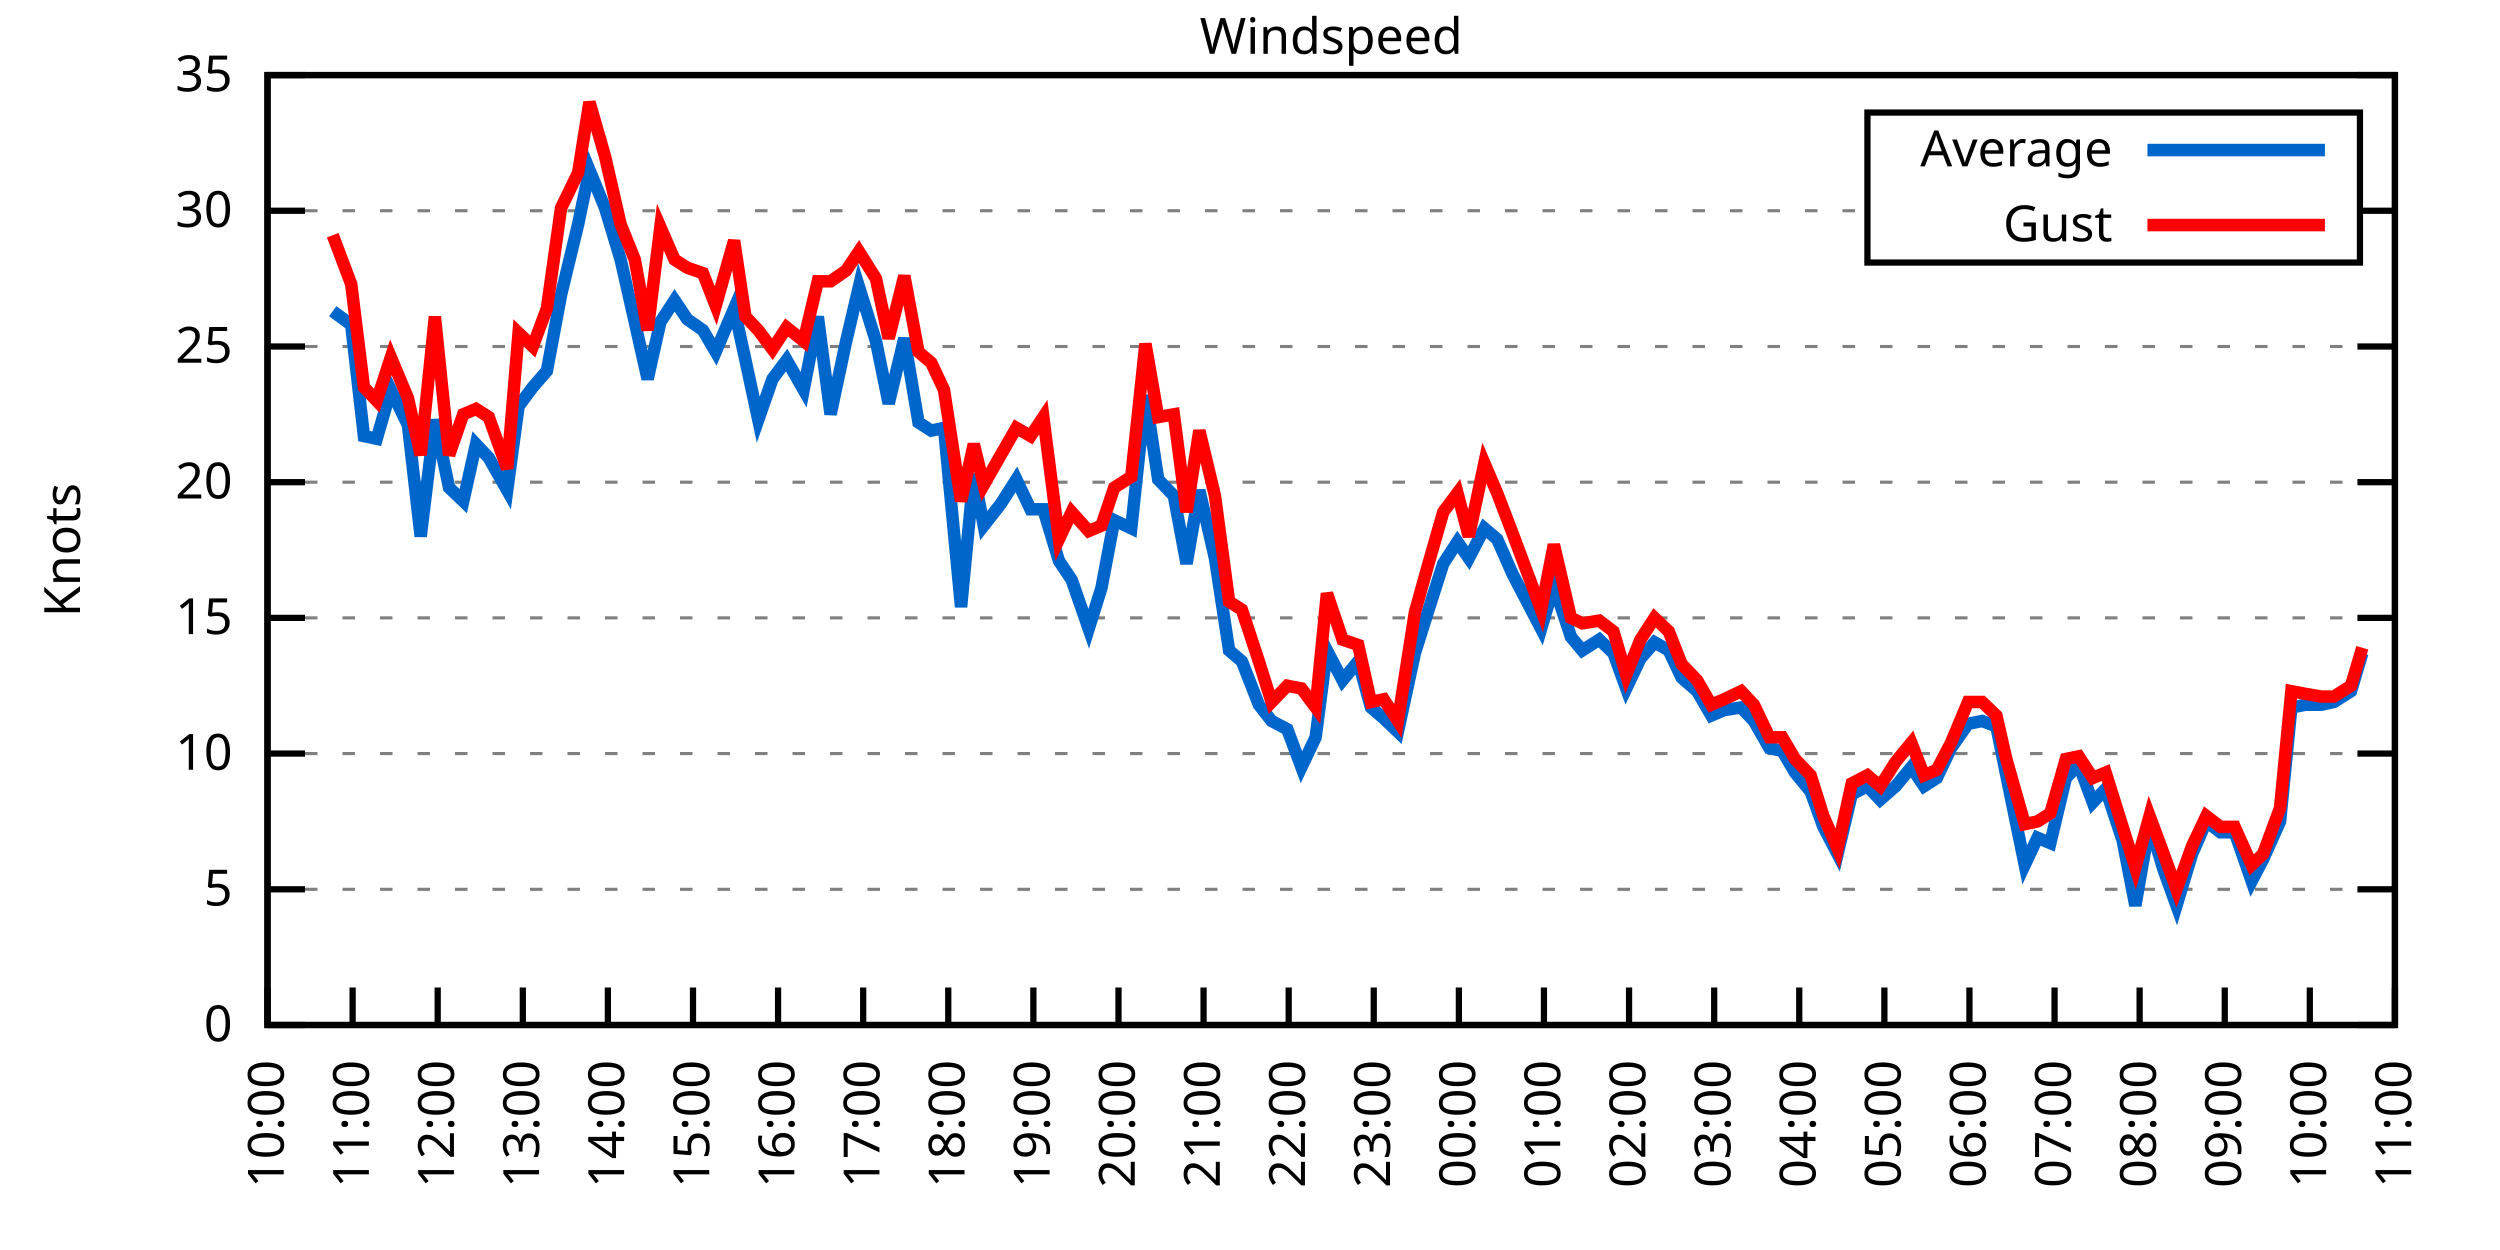
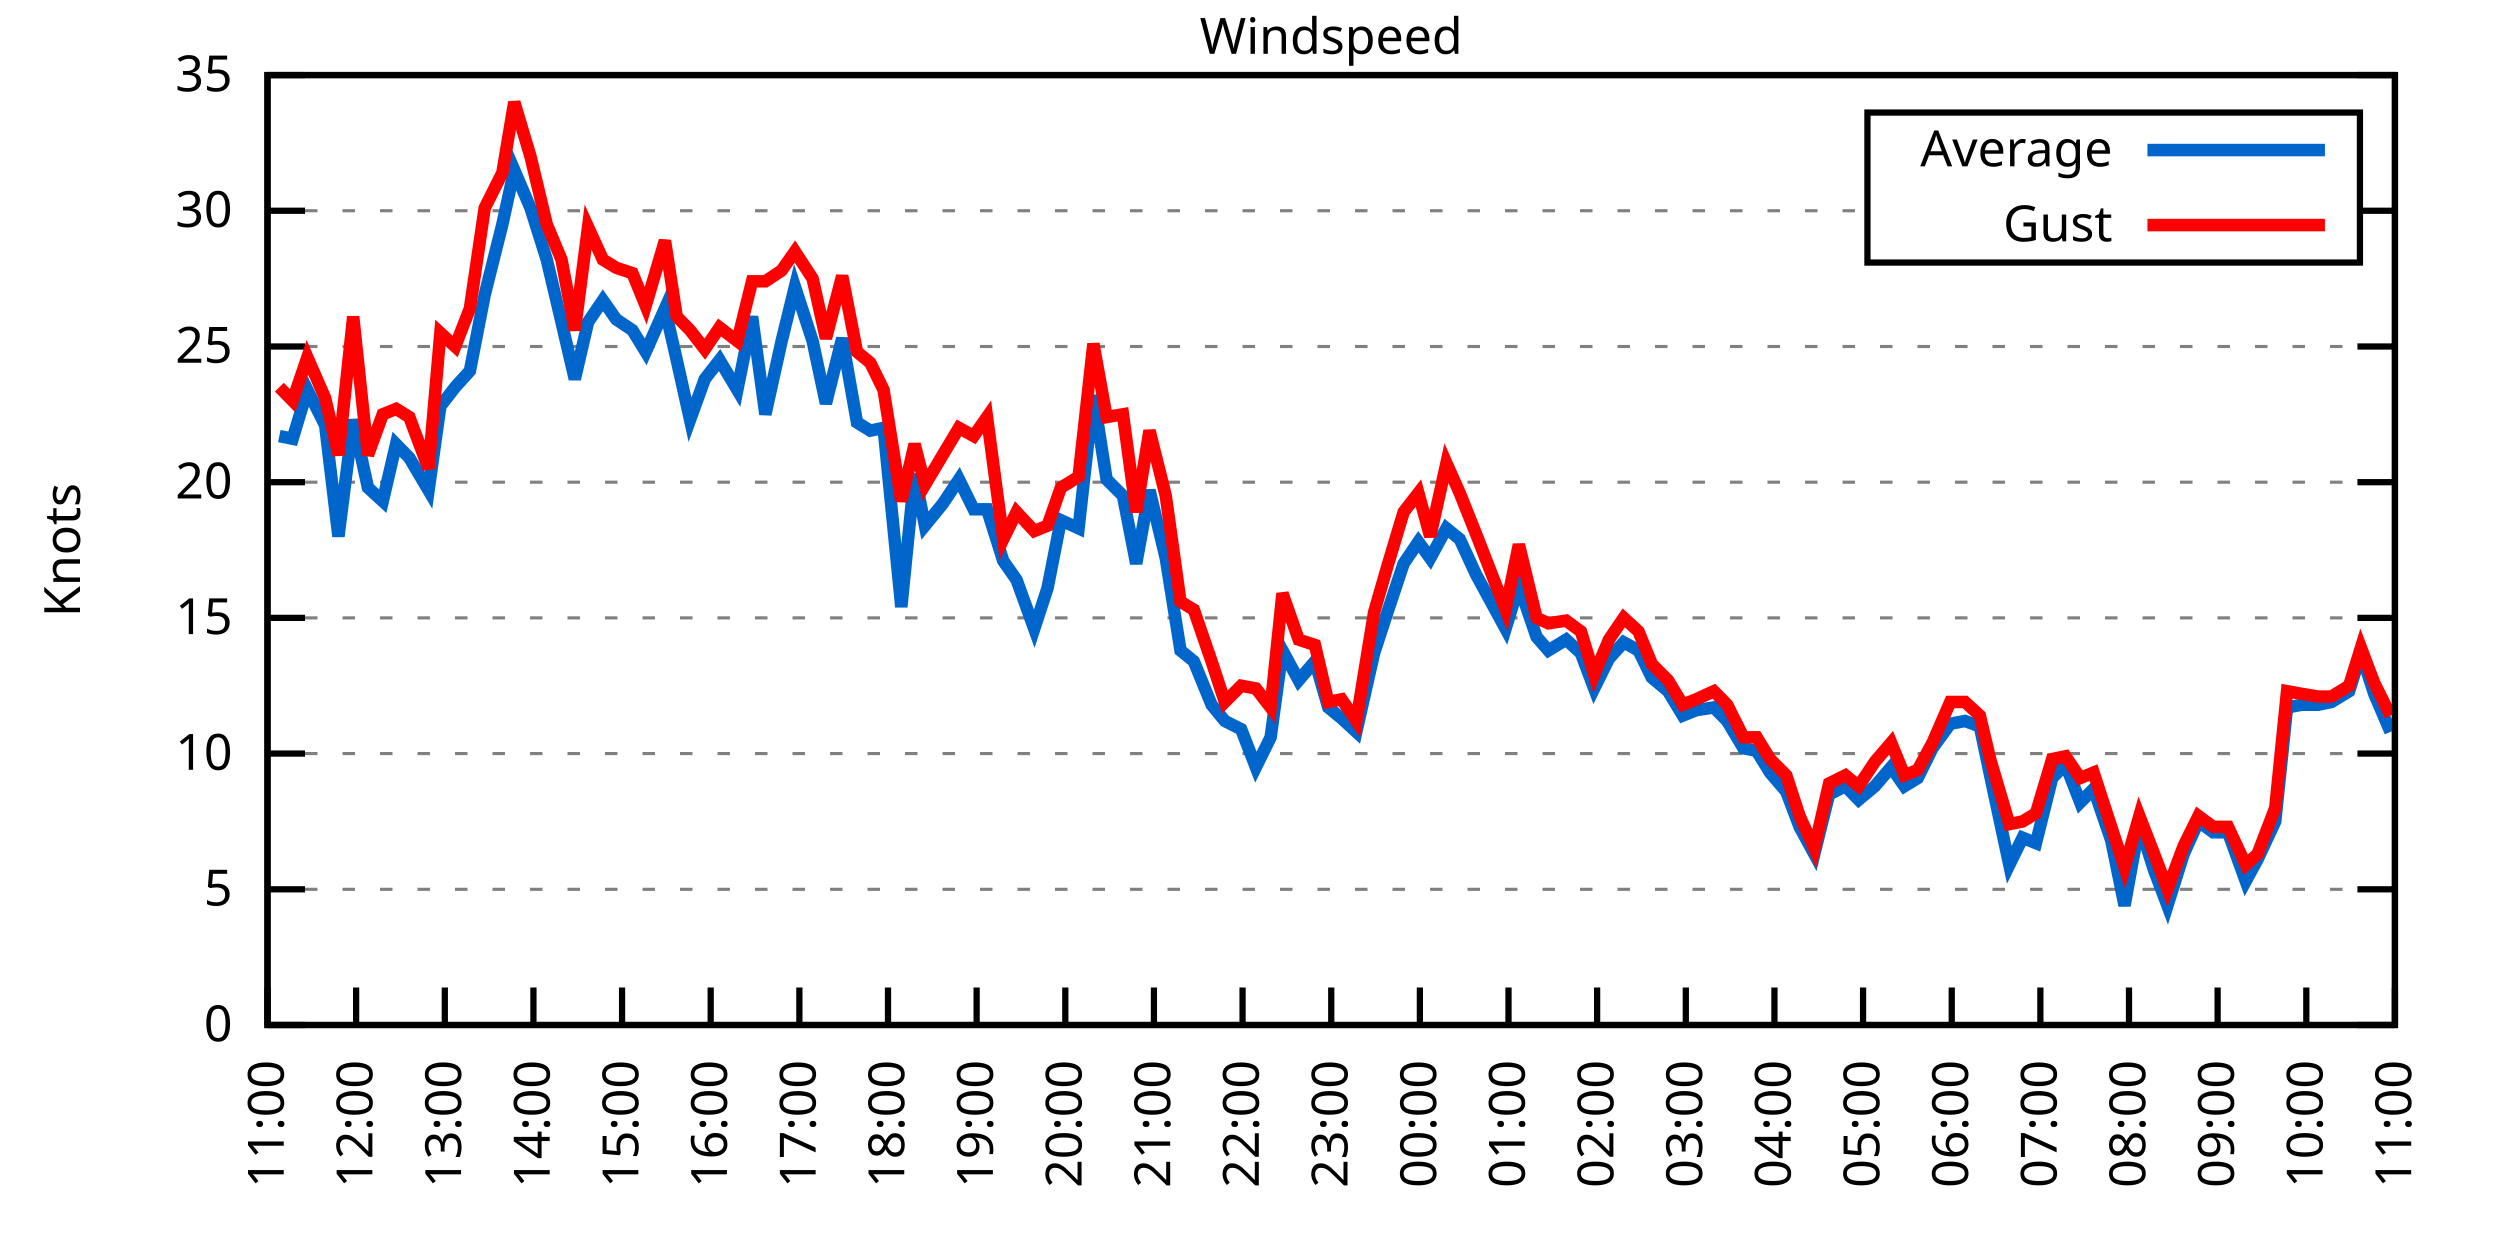
<svg xmlns="http://www.w3.org/2000/svg" xmlns:xlink="http://www.w3.org/1999/xlink" width="400" height="200" viewBox="0 0 400 200">
  <g id="gnuplot_canvas">
    <rect x="0" y="0" width="400" height="200" fill="none" />
    <defs>
      <circle id="gpDot" r="0.5" stroke-width="0.5" stroke="currentColor" />
      <path id="gpPt0" stroke-width="0.333" stroke="currentColor" d="M-1,0 h2 M0,-1 v2" />
      <path id="gpPt1" stroke-width="0.333" stroke="currentColor" d="M-1,-1 L1,1 M1,-1 L-1,1" />
      <path id="gpPt2" stroke-width="0.333" stroke="currentColor" d="M-1,0 L1,0 M0,-1 L0,1 M-1,-1 L1,1 M-1,1 L1,-1" />
      <rect id="gpPt3" stroke-width="0.333" stroke="currentColor" x="-1" y="-1" width="2" height="2" />
      <rect id="gpPt4" stroke-width="0.333" stroke="currentColor" fill="currentColor" x="-1" y="-1" width="2" height="2" />
      <circle id="gpPt5" stroke-width="0.333" stroke="currentColor" cx="0" cy="0" r="1" />
      <use xlink:href="#gpPt5" id="gpPt6" fill="currentColor" stroke="none" />
      <path id="gpPt7" stroke-width="0.333" stroke="currentColor" d="M0,-1.33 L-1.33,0.67 L1.33,0.67 z" />
      <use xlink:href="#gpPt7" id="gpPt8" fill="currentColor" stroke="none" />
      <use xlink:href="#gpPt7" id="gpPt9" stroke="currentColor" transform="rotate(180)" />
      <use xlink:href="#gpPt9" id="gpPt10" fill="currentColor" stroke="none" />
      <use xlink:href="#gpPt3" id="gpPt11" stroke="currentColor" transform="rotate(45)" />
      <use xlink:href="#gpPt11" id="gpPt12" fill="currentColor" stroke="none" />
      <path id="gpPt13" stroke-width="0.333" stroke="currentColor" d="M0,1.330 L1.265,0.411 L0.782,-1.067 L-0.782,-1.076 L-1.265,0.411 z" />
      <use xlink:href="#gpPt13" id="gpPt14" fill="currentColor" stroke="none" />
      <filter id="textbox" filterUnits="objectBoundingBox" x="0" y="0" height="1" width="1">
        <feFlood flood-color="white" flood-opacity="1" result="bgnd" />
        <feComposite in="SourceGraphic" in2="bgnd" operator="atop" />
      </filter>
      <filter id="greybox" filterUnits="objectBoundingBox" x="0" y="0" height="1" width="1">
        <feFlood flood-color="lightgrey" flood-opacity="1" result="grey" />
        <feComposite in="SourceGraphic" in2="grey" operator="atop" />
      </filter>
    </defs>
    <g fill="none" color="white" stroke="currentColor" stroke-width="1.00" stroke-linecap="butt" stroke-linejoin="miter">
</g>
    <g fill="none" color="black" stroke="currentColor" stroke-width="1.00" stroke-linecap="butt" stroke-linejoin="miter">
      <g stroke="none" shape-rendering="crispEdges">
        <polygon fill="rgb(255, 255, 255)" points="42.80,164.00 383.18,164.00 383.18,12.02 42.80,12.02 " />
      </g>
    </g>
    <g fill="none" color="black" stroke="currentColor" stroke-width="1.00" stroke-linecap="butt" stroke-linejoin="miter">
</g>
    <g fill="none" color="black" stroke="black" stroke-width="0.50" stroke-linecap="butt" stroke-linejoin="miter">
</g>
    <g fill="none" color="gray" stroke="currentColor" stroke-width="0.50" stroke-linecap="butt" stroke-linejoin="miter">
      <path stroke="gray" stroke-dasharray="2,4" class="gridline" d="M42.80,164.00 L383.19,164.00  " />
    </g>
    <g fill="none" color="gray" stroke="gray" stroke-width="1.00" stroke-linecap="butt" stroke-linejoin="miter">
</g>
    <g fill="none" color="black" stroke="currentColor" stroke-width="1.00" stroke-linecap="butt" stroke-linejoin="miter">
      <path stroke="black" d="M42.80,164.00 L48.80,164.00 M383.19,164.00 L377.19,164.00  " />
      <g transform="translate(37.20,166.60)" stroke="none" fill="black" font-family="Sans" font-size="8.00" text-anchor="end">
        <text>
          <tspan font-family="Sans"> 0</tspan>
        </text>
      </g>
    </g>
    <g fill="none" color="black" stroke="currentColor" stroke-width="1.00" stroke-linecap="butt" stroke-linejoin="miter">
</g>
    <g fill="none" color="black" stroke="black" stroke-width="0.50" stroke-linecap="butt" stroke-linejoin="miter">
</g>
    <g fill="none" color="gray" stroke="currentColor" stroke-width="0.50" stroke-linecap="butt" stroke-linejoin="miter">
      <path stroke="gray" stroke-dasharray="2,4" class="gridline" d="M42.80,142.29 L383.19,142.29  " />
    </g>
    <g fill="none" color="gray" stroke="gray" stroke-width="1.00" stroke-linecap="butt" stroke-linejoin="miter">
</g>
    <g fill="none" color="black" stroke="currentColor" stroke-width="1.00" stroke-linecap="butt" stroke-linejoin="miter">
      <path stroke="black" d="M42.80,142.29 L48.80,142.29 M383.19,142.29 L377.19,142.29  " />
      <g transform="translate(37.20,144.89)" stroke="none" fill="black" font-family="Sans" font-size="8.00" text-anchor="end">
        <text>
          <tspan font-family="Sans"> 5</tspan>
        </text>
      </g>
    </g>
    <g fill="none" color="black" stroke="currentColor" stroke-width="1.00" stroke-linecap="butt" stroke-linejoin="miter">
</g>
    <g fill="none" color="black" stroke="black" stroke-width="0.50" stroke-linecap="butt" stroke-linejoin="miter">
</g>
    <g fill="none" color="gray" stroke="currentColor" stroke-width="0.50" stroke-linecap="butt" stroke-linejoin="miter">
      <path stroke="gray" stroke-dasharray="2,4" class="gridline" d="M42.80,120.57 L383.19,120.57  " />
    </g>
    <g fill="none" color="gray" stroke="gray" stroke-width="1.00" stroke-linecap="butt" stroke-linejoin="miter">
</g>
    <g fill="none" color="black" stroke="currentColor" stroke-width="1.00" stroke-linecap="butt" stroke-linejoin="miter">
      <path stroke="black" d="M42.80,120.57 L48.80,120.57 M383.19,120.57 L377.19,120.57  " />
      <g transform="translate(37.20,123.17)" stroke="none" fill="black" font-family="Sans" font-size="8.00" text-anchor="end">
        <text>
          <tspan font-family="Sans"> 10</tspan>
        </text>
      </g>
    </g>
    <g fill="none" color="black" stroke="currentColor" stroke-width="1.00" stroke-linecap="butt" stroke-linejoin="miter">
</g>
    <g fill="none" color="black" stroke="black" stroke-width="0.50" stroke-linecap="butt" stroke-linejoin="miter">
</g>
    <g fill="none" color="gray" stroke="currentColor" stroke-width="0.50" stroke-linecap="butt" stroke-linejoin="miter">
      <path stroke="gray" stroke-dasharray="2,4" class="gridline" d="M42.80,98.86 L383.19,98.86  " />
    </g>
    <g fill="none" color="gray" stroke="gray" stroke-width="1.00" stroke-linecap="butt" stroke-linejoin="miter">
</g>
    <g fill="none" color="black" stroke="currentColor" stroke-width="1.00" stroke-linecap="butt" stroke-linejoin="miter">
      <path stroke="black" d="M42.80,98.86 L48.80,98.86 M383.19,98.86 L377.19,98.86  " />
      <g transform="translate(37.20,101.46)" stroke="none" fill="black" font-family="Sans" font-size="8.00" text-anchor="end">
        <text>
          <tspan font-family="Sans"> 15</tspan>
        </text>
      </g>
    </g>
    <g fill="none" color="black" stroke="currentColor" stroke-width="1.00" stroke-linecap="butt" stroke-linejoin="miter">
</g>
    <g fill="none" color="black" stroke="black" stroke-width="0.50" stroke-linecap="butt" stroke-linejoin="miter">
</g>
    <g fill="none" color="gray" stroke="currentColor" stroke-width="0.50" stroke-linecap="butt" stroke-linejoin="miter">
      <path stroke="gray" stroke-dasharray="2,4" class="gridline" d="M42.80,77.15 L383.19,77.15  " />
    </g>
    <g fill="none" color="gray" stroke="gray" stroke-width="1.00" stroke-linecap="butt" stroke-linejoin="miter">
</g>
    <g fill="none" color="black" stroke="currentColor" stroke-width="1.00" stroke-linecap="butt" stroke-linejoin="miter">
      <path stroke="black" d="M42.80,77.15 L48.80,77.15 M383.19,77.15 L377.19,77.15  " />
      <g transform="translate(37.20,79.75)" stroke="none" fill="black" font-family="Sans" font-size="8.00" text-anchor="end">
        <text>
          <tspan font-family="Sans"> 20</tspan>
        </text>
      </g>
    </g>
    <g fill="none" color="black" stroke="currentColor" stroke-width="1.00" stroke-linecap="butt" stroke-linejoin="miter">
</g>
    <g fill="none" color="black" stroke="black" stroke-width="0.50" stroke-linecap="butt" stroke-linejoin="miter">
</g>
    <g fill="none" color="gray" stroke="currentColor" stroke-width="0.50" stroke-linecap="butt" stroke-linejoin="miter">
      <path stroke="gray" stroke-dasharray="2,4" class="gridline" d="M42.80,55.44 L383.19,55.44  " />
    </g>
    <g fill="none" color="gray" stroke="gray" stroke-width="1.00" stroke-linecap="butt" stroke-linejoin="miter">
</g>
    <g fill="none" color="black" stroke="currentColor" stroke-width="1.00" stroke-linecap="butt" stroke-linejoin="miter">
      <path stroke="black" d="M42.80,55.44 L48.80,55.44 M383.19,55.44 L377.19,55.44  " />
      <g transform="translate(37.20,58.04)" stroke="none" fill="black" font-family="Sans" font-size="8.00" text-anchor="end">
        <text>
          <tspan font-family="Sans"> 25</tspan>
        </text>
      </g>
    </g>
    <g fill="none" color="black" stroke="currentColor" stroke-width="1.00" stroke-linecap="butt" stroke-linejoin="miter">
</g>
    <g fill="none" color="black" stroke="black" stroke-width="0.50" stroke-linecap="butt" stroke-linejoin="miter">
</g>
    <g fill="none" color="gray" stroke="currentColor" stroke-width="0.50" stroke-linecap="butt" stroke-linejoin="miter">
      <path stroke="gray" stroke-dasharray="2,4" class="gridline" d="M42.80,33.72 L298.79,33.72 M377.59,33.72 L383.19,33.72  " />
    </g>
    <g fill="none" color="gray" stroke="gray" stroke-width="1.00" stroke-linecap="butt" stroke-linejoin="miter">
</g>
    <g fill="none" color="black" stroke="currentColor" stroke-width="1.00" stroke-linecap="butt" stroke-linejoin="miter">
      <path stroke="black" d="M42.80,33.72 L48.80,33.72 M383.19,33.72 L377.19,33.72  " />
      <g transform="translate(37.20,36.32)" stroke="none" fill="black" font-family="Sans" font-size="8.00" text-anchor="end">
        <text>
          <tspan font-family="Sans"> 30</tspan>
        </text>
      </g>
    </g>
    <g fill="none" color="black" stroke="currentColor" stroke-width="1.00" stroke-linecap="butt" stroke-linejoin="miter">
</g>
    <g fill="none" color="black" stroke="black" stroke-width="0.50" stroke-linecap="butt" stroke-linejoin="miter">
</g>
    <g fill="none" color="gray" stroke="currentColor" stroke-width="0.50" stroke-linecap="butt" stroke-linejoin="miter">
      <path stroke="gray" stroke-dasharray="2,4" class="gridline" d="M42.80,12.01 L383.19,12.01  " />
    </g>
    <g fill="none" color="gray" stroke="gray" stroke-width="1.00" stroke-linecap="butt" stroke-linejoin="miter">
</g>
    <g fill="none" color="black" stroke="currentColor" stroke-width="1.00" stroke-linecap="butt" stroke-linejoin="miter">
      <path stroke="black" d="M42.80,12.01 L48.80,12.01 M383.19,12.01 L377.19,12.01  " />
      <g transform="translate(37.20,14.61)" stroke="none" fill="black" font-family="Sans" font-size="8.00" text-anchor="end">
        <text>
          <tspan font-family="Sans"> 35</tspan>
        </text>
      </g>
    </g>
    <g fill="none" color="black" stroke="currentColor" stroke-width="1.00" stroke-linecap="butt" stroke-linejoin="miter">
      <path stroke="black" d="M42.80,164.00 L42.80,158.00  " />
      <g transform="translate(45.40,169.60) rotate(270.00)" stroke="none" fill="black" font-family="Sans" font-size="8.00" text-anchor="end">
        <text>
-           <tspan font-family="Sans">10:00</tspan>
-         </text>
-       </g>
-     </g>
-     <g fill="none" color="black" stroke="currentColor" stroke-width="1.00" stroke-linecap="butt" stroke-linejoin="miter">
-       <path stroke="black" d="M56.42,164.00 L56.42,158.00  " />
-       <g transform="translate(59.02,169.60) rotate(270.00)" stroke="none" fill="black" font-family="Sans" font-size="8.00" text-anchor="end">
-         <text>
          <tspan font-family="Sans">11:00</tspan>
        </text>
      </g>
    </g>
    <g fill="none" color="black" stroke="currentColor" stroke-width="1.00" stroke-linecap="butt" stroke-linejoin="miter">
-       <path stroke="black" d="M70.03,164.00 L70.03,158.00  " />
-       <g transform="translate(72.63,169.60) rotate(270.00)" stroke="none" fill="black" font-family="Sans" font-size="8.00" text-anchor="end">
+       <path stroke="black" d="M56.98,164.00 L56.98,158.00  " />
+       <g transform="translate(59.58,169.60) rotate(270.00)" stroke="none" fill="black" font-family="Sans" font-size="8.00" text-anchor="end">
        <text>
          <tspan font-family="Sans">12:00</tspan>
        </text>
      </g>
    </g>
    <g fill="none" color="black" stroke="currentColor" stroke-width="1.00" stroke-linecap="butt" stroke-linejoin="miter">
-       <path stroke="black" d="M83.65,164.00 L83.65,158.00  " />
-       <g transform="translate(86.25,169.60) rotate(270.00)" stroke="none" fill="black" font-family="Sans" font-size="8.00" text-anchor="end">
+       <path stroke="black" d="M71.17,164.00 L71.17,158.00  " />
+       <g transform="translate(73.77,169.60) rotate(270.00)" stroke="none" fill="black" font-family="Sans" font-size="8.00" text-anchor="end">
        <text>
          <tspan font-family="Sans">13:00</tspan>
        </text>
      </g>
    </g>
    <g fill="none" color="black" stroke="currentColor" stroke-width="1.00" stroke-linecap="butt" stroke-linejoin="miter">
-       <path stroke="black" d="M97.26,164.00 L97.26,158.00  " />
-       <g transform="translate(99.86,169.60) rotate(270.00)" stroke="none" fill="black" font-family="Sans" font-size="8.00" text-anchor="end">
+       <path stroke="black" d="M85.35,164.00 L85.35,158.00  " />
+       <g transform="translate(87.95,169.60) rotate(270.00)" stroke="none" fill="black" font-family="Sans" font-size="8.00" text-anchor="end">
        <text>
          <tspan font-family="Sans">14:00</tspan>
        </text>
      </g>
    </g>
    <g fill="none" color="black" stroke="currentColor" stroke-width="1.00" stroke-linecap="butt" stroke-linejoin="miter">
-       <path stroke="black" d="M110.88,164.00 L110.88,158.00  " />
-       <g transform="translate(113.48,169.60) rotate(270.00)" stroke="none" fill="black" font-family="Sans" font-size="8.00" text-anchor="end">
+       <path stroke="black" d="M99.53,164.00 L99.53,158.00  " />
+       <g transform="translate(102.13,169.60) rotate(270.00)" stroke="none" fill="black" font-family="Sans" font-size="8.00" text-anchor="end">
        <text>
          <tspan font-family="Sans">15:00</tspan>
        </text>
      </g>
    </g>
    <g fill="none" color="black" stroke="currentColor" stroke-width="1.00" stroke-linecap="butt" stroke-linejoin="miter">
-       <path stroke="black" d="M124.49,164.00 L124.49,158.00  " />
-       <g transform="translate(127.09,169.60) rotate(270.00)" stroke="none" fill="black" font-family="Sans" font-size="8.00" text-anchor="end">
+       <path stroke="black" d="M113.71,164.00 L113.71,158.00  " />
+       <g transform="translate(116.31,169.60) rotate(270.00)" stroke="none" fill="black" font-family="Sans" font-size="8.00" text-anchor="end">
        <text>
          <tspan font-family="Sans">16:00</tspan>
        </text>
      </g>
    </g>
    <g fill="none" color="black" stroke="currentColor" stroke-width="1.00" stroke-linecap="butt" stroke-linejoin="miter">
-       <path stroke="black" d="M138.11,164.00 L138.11,158.00  " />
-       <g transform="translate(140.71,169.60) rotate(270.00)" stroke="none" fill="black" font-family="Sans" font-size="8.00" text-anchor="end">
+       <path stroke="black" d="M127.90,164.00 L127.90,158.00  " />
+       <g transform="translate(130.50,169.60) rotate(270.00)" stroke="none" fill="black" font-family="Sans" font-size="8.00" text-anchor="end">
        <text>
          <tspan font-family="Sans">17:00</tspan>
        </text>
      </g>
    </g>
    <g fill="none" color="black" stroke="currentColor" stroke-width="1.00" stroke-linecap="butt" stroke-linejoin="miter">
-       <path stroke="black" d="M151.72,164.00 L151.72,158.00  " />
-       <g transform="translate(154.32,169.60) rotate(270.00)" stroke="none" fill="black" font-family="Sans" font-size="8.00" text-anchor="end">
+       <path stroke="black" d="M142.08,164.00 L142.08,158.00  " />
+       <g transform="translate(144.68,169.60) rotate(270.00)" stroke="none" fill="black" font-family="Sans" font-size="8.00" text-anchor="end">
        <text>
          <tspan font-family="Sans">18:00</tspan>
        </text>
      </g>
    </g>
    <g fill="none" color="black" stroke="currentColor" stroke-width="1.00" stroke-linecap="butt" stroke-linejoin="miter">
-       <path stroke="black" d="M165.34,164.00 L165.34,158.00  " />
-       <g transform="translate(167.94,169.60) rotate(270.00)" stroke="none" fill="black" font-family="Sans" font-size="8.00" text-anchor="end">
+       <path stroke="black" d="M156.26,164.00 L156.26,158.00  " />
+       <g transform="translate(158.86,169.60) rotate(270.00)" stroke="none" fill="black" font-family="Sans" font-size="8.00" text-anchor="end">
        <text>
          <tspan font-family="Sans">19:00</tspan>
        </text>
      </g>
    </g>
    <g fill="none" color="black" stroke="currentColor" stroke-width="1.00" stroke-linecap="butt" stroke-linejoin="miter">
-       <path stroke="black" d="M178.96,164.00 L178.96,158.00  " />
-       <g transform="translate(181.56,169.60) rotate(270.00)" stroke="none" fill="black" font-family="Sans" font-size="8.00" text-anchor="end">
+       <path stroke="black" d="M170.45,164.00 L170.45,158.00  " />
+       <g transform="translate(173.05,169.60) rotate(270.00)" stroke="none" fill="black" font-family="Sans" font-size="8.00" text-anchor="end">
        <text>
          <tspan font-family="Sans">20:00</tspan>
        </text>
      </g>
    </g>
    <g fill="none" color="black" stroke="currentColor" stroke-width="1.00" stroke-linecap="butt" stroke-linejoin="miter">
-       <path stroke="black" d="M192.57,164.00 L192.57,158.00  " />
-       <g transform="translate(195.17,169.60) rotate(270.00)" stroke="none" fill="black" font-family="Sans" font-size="8.00" text-anchor="end">
+       <path stroke="black" d="M184.63,164.00 L184.63,158.00  " />
+       <g transform="translate(187.23,169.60) rotate(270.00)" stroke="none" fill="black" font-family="Sans" font-size="8.00" text-anchor="end">
        <text>
          <tspan font-family="Sans">21:00</tspan>
        </text>
      </g>
    </g>
    <g fill="none" color="black" stroke="currentColor" stroke-width="1.00" stroke-linecap="butt" stroke-linejoin="miter">
-       <path stroke="black" d="M206.19,164.00 L206.19,158.00  " />
-       <g transform="translate(208.79,169.60) rotate(270.00)" stroke="none" fill="black" font-family="Sans" font-size="8.00" text-anchor="end">
+       <path stroke="black" d="M198.81,164.00 L198.81,158.00  " />
+       <g transform="translate(201.41,169.60) rotate(270.00)" stroke="none" fill="black" font-family="Sans" font-size="8.00" text-anchor="end">
        <text>
          <tspan font-family="Sans">22:00</tspan>
        </text>
      </g>
    </g>
    <g fill="none" color="black" stroke="currentColor" stroke-width="1.00" stroke-linecap="butt" stroke-linejoin="miter">
-       <path stroke="black" d="M219.80,164.00 L219.80,158.00  " />
-       <g transform="translate(222.40,169.60) rotate(270.00)" stroke="none" fill="black" font-family="Sans" font-size="8.00" text-anchor="end">
+       <path stroke="black" d="M213.00,164.00 L213.00,158.00  " />
+       <g transform="translate(215.60,169.60) rotate(270.00)" stroke="none" fill="black" font-family="Sans" font-size="8.00" text-anchor="end">
        <text>
          <tspan font-family="Sans">23:00</tspan>
        </text>
      </g>
    </g>
    <g fill="none" color="black" stroke="currentColor" stroke-width="1.00" stroke-linecap="butt" stroke-linejoin="miter">
-       <path stroke="black" d="M233.42,164.00 L233.42,158.00  " />
-       <g transform="translate(236.02,169.60) rotate(270.00)" stroke="none" fill="black" font-family="Sans" font-size="8.00" text-anchor="end">
+       <path stroke="black" d="M227.18,164.00 L227.18,158.00  " />
+       <g transform="translate(229.78,169.60) rotate(270.00)" stroke="none" fill="black" font-family="Sans" font-size="8.00" text-anchor="end">
        <text>
          <tspan font-family="Sans">00:00</tspan>
        </text>
      </g>
    </g>
    <g fill="none" color="black" stroke="currentColor" stroke-width="1.00" stroke-linecap="butt" stroke-linejoin="miter">
-       <path stroke="black" d="M247.03,164.00 L247.03,158.00  " />
-       <g transform="translate(249.63,169.60) rotate(270.00)" stroke="none" fill="black" font-family="Sans" font-size="8.00" text-anchor="end">
+       <path stroke="black" d="M241.36,164.00 L241.36,158.00  " />
+       <g transform="translate(243.96,169.60) rotate(270.00)" stroke="none" fill="black" font-family="Sans" font-size="8.00" text-anchor="end">
        <text>
          <tspan font-family="Sans">01:00</tspan>
        </text>
      </g>
    </g>
    <g fill="none" color="black" stroke="currentColor" stroke-width="1.00" stroke-linecap="butt" stroke-linejoin="miter">
-       <path stroke="black" d="M260.65,164.00 L260.65,158.00  " />
-       <g transform="translate(263.25,169.60) rotate(270.00)" stroke="none" fill="black" font-family="Sans" font-size="8.00" text-anchor="end">
+       <path stroke="black" d="M255.54,164.00 L255.54,158.00  " />
+       <g transform="translate(258.14,169.60) rotate(270.00)" stroke="none" fill="black" font-family="Sans" font-size="8.00" text-anchor="end">
        <text>
          <tspan font-family="Sans">02:00</tspan>
        </text>
      </g>
    </g>
    <g fill="none" color="black" stroke="currentColor" stroke-width="1.00" stroke-linecap="butt" stroke-linejoin="miter">
-       <path stroke="black" d="M274.27,164.00 L274.27,158.00  " />
-       <g transform="translate(276.87,169.60) rotate(270.00)" stroke="none" fill="black" font-family="Sans" font-size="8.00" text-anchor="end">
+       <path stroke="black" d="M269.73,164.00 L269.73,158.00  " />
+       <g transform="translate(272.33,169.60) rotate(270.00)" stroke="none" fill="black" font-family="Sans" font-size="8.00" text-anchor="end">
        <text>
          <tspan font-family="Sans">03:00</tspan>
        </text>
      </g>
    </g>
    <g fill="none" color="black" stroke="currentColor" stroke-width="1.00" stroke-linecap="butt" stroke-linejoin="miter">
-       <path stroke="black" d="M287.88,164.00 L287.88,158.00  " />
-       <g transform="translate(290.48,169.60) rotate(270.00)" stroke="none" fill="black" font-family="Sans" font-size="8.00" text-anchor="end">
+       <path stroke="black" d="M283.91,164.00 L283.91,158.00  " />
+       <g transform="translate(286.51,169.60) rotate(270.00)" stroke="none" fill="black" font-family="Sans" font-size="8.00" text-anchor="end">
        <text>
          <tspan font-family="Sans">04:00</tspan>
        </text>
      </g>
    </g>
    <g fill="none" color="black" stroke="currentColor" stroke-width="1.00" stroke-linecap="butt" stroke-linejoin="miter">
-       <path stroke="black" d="M301.50,164.00 L301.50,158.00  " />
-       <g transform="translate(304.10,169.60) rotate(270.00)" stroke="none" fill="black" font-family="Sans" font-size="8.00" text-anchor="end">
+       <path stroke="black" d="M298.09,164.00 L298.09,158.00  " />
+       <g transform="translate(300.69,169.60) rotate(270.00)" stroke="none" fill="black" font-family="Sans" font-size="8.00" text-anchor="end">
        <text>
          <tspan font-family="Sans">05:00</tspan>
        </text>
      </g>
    </g>
    <g fill="none" color="black" stroke="currentColor" stroke-width="1.00" stroke-linecap="butt" stroke-linejoin="miter">
-       <path stroke="black" d="M315.11,164.00 L315.11,158.00  " />
-       <g transform="translate(317.71,169.60) rotate(270.00)" stroke="none" fill="black" font-family="Sans" font-size="8.00" text-anchor="end">
+       <path stroke="black" d="M312.28,164.00 L312.28,158.00  " />
+       <g transform="translate(314.88,169.60) rotate(270.00)" stroke="none" fill="black" font-family="Sans" font-size="8.00" text-anchor="end">
        <text>
          <tspan font-family="Sans">06:00</tspan>
        </text>
      </g>
    </g>
    <g fill="none" color="black" stroke="currentColor" stroke-width="1.00" stroke-linecap="butt" stroke-linejoin="miter">
-       <path stroke="black" d="M328.73,164.00 L328.73,158.00  " />
-       <g transform="translate(331.33,169.60) rotate(270.00)" stroke="none" fill="black" font-family="Sans" font-size="8.00" text-anchor="end">
+       <path stroke="black" d="M326.46,164.00 L326.46,158.00  " />
+       <g transform="translate(329.06,169.60) rotate(270.00)" stroke="none" fill="black" font-family="Sans" font-size="8.00" text-anchor="end">
        <text>
          <tspan font-family="Sans">07:00</tspan>
        </text>
      </g>
    </g>
    <g fill="none" color="black" stroke="currentColor" stroke-width="1.00" stroke-linecap="butt" stroke-linejoin="miter">
-       <path stroke="black" d="M342.34,164.00 L342.34,158.00  " />
-       <g transform="translate(344.94,169.60) rotate(270.00)" stroke="none" fill="black" font-family="Sans" font-size="8.00" text-anchor="end">
+       <path stroke="black" d="M340.64,164.00 L340.64,158.00  " />
+       <g transform="translate(343.24,169.60) rotate(270.00)" stroke="none" fill="black" font-family="Sans" font-size="8.00" text-anchor="end">
        <text>
          <tspan font-family="Sans">08:00</tspan>
        </text>
      </g>
    </g>
    <g fill="none" color="black" stroke="currentColor" stroke-width="1.00" stroke-linecap="butt" stroke-linejoin="miter">
-       <path stroke="black" d="M355.96,164.00 L355.96,158.00  " />
-       <g transform="translate(358.56,169.60) rotate(270.00)" stroke="none" fill="black" font-family="Sans" font-size="8.00" text-anchor="end">
+       <path stroke="black" d="M354.82,164.00 L354.82,158.00  " />
+       <g transform="translate(357.42,169.60) rotate(270.00)" stroke="none" fill="black" font-family="Sans" font-size="8.00" text-anchor="end">
        <text>
          <tspan font-family="Sans">09:00</tspan>
        </text>
      </g>
    </g>
    <g fill="none" color="black" stroke="currentColor" stroke-width="1.00" stroke-linecap="butt" stroke-linejoin="miter">
-       <path stroke="black" d="M369.57,164.00 L369.57,158.00  " />
-       <g transform="translate(372.17,169.60) rotate(270.00)" stroke="none" fill="black" font-family="Sans" font-size="8.00" text-anchor="end">
+       <path stroke="black" d="M369.01,164.00 L369.01,158.00  " />
+       <g transform="translate(371.61,169.60) rotate(270.00)" stroke="none" fill="black" font-family="Sans" font-size="8.00" text-anchor="end">
        <text>
          <tspan font-family="Sans">10:00</tspan>
        </text>
      </g>
    </g>
    <g fill="none" color="black" stroke="currentColor" stroke-width="1.00" stroke-linecap="butt" stroke-linejoin="miter">
      <path stroke="black" d="M383.19,164.00 L383.19,158.00  " />
      <g transform="translate(385.79,169.60) rotate(270.00)" stroke="none" fill="black" font-family="Sans" font-size="8.00" text-anchor="end">
        <text>
          <tspan font-family="Sans">11:00</tspan>
        </text>
      </g>
    </g>
    <g fill="none" color="black" stroke="currentColor" stroke-width="1.00" stroke-linecap="butt" stroke-linejoin="miter">
</g>
    <g fill="none" color="black" stroke="currentColor" stroke-width="1.00" stroke-linecap="butt" stroke-linejoin="miter">
      <path stroke="black" d="M42.80,12.01 L42.80,164.00 L383.19,164.00 L383.19,12.01 L42.80,12.01 Z  " />
    </g>
    <g fill="none" color="black" stroke="currentColor" stroke-width="1.00" stroke-linecap="butt" stroke-linejoin="miter">
</g>
    <g fill="none" color="black" stroke="currentColor" stroke-width="1.00" stroke-linecap="butt" stroke-linejoin="miter">
      <path stroke="black" d="M298.79,42.01 L298.79,18.01 L377.59,18.01 L377.59,42.01 L298.79,42.01 Z  " />
    </g>
    <g id="Windspeed_plot_1">
      <g fill="none" color="white" stroke="black" stroke-width="2.00" stroke-linecap="butt" stroke-linejoin="miter">
</g>
      <g fill="none" color="black" stroke="currentColor" stroke-width="2.00" stroke-linecap="butt" stroke-linejoin="miter">
        <g transform="translate(337.99,26.61)" stroke="none" fill="black" font-family="Sans" font-size="8.00" text-anchor="end">
          <text>
            <tspan font-family="Sans">Average</tspan>
          </text>
        </g>
      </g>
      <g fill="none" color="black" stroke="currentColor" stroke-width="2.00" stroke-linecap="butt" stroke-linejoin="miter">
-         <path stroke="rgb(  0, 102, 204)" d="M343.59,24.01 L371.99,24.01 M53.24,49.79 L56.19,51.96 L58.23,69.77 L60.27,70.20 L62.54,62.38 L65.27,68.03   L67.31,85.83 L69.58,67.16 L71.85,78.02 L74.12,80.19 L76.16,71.07 L78.20,73.24 L81.15,78.45 L82.97,64.99   L85.24,61.95 L87.50,59.34 L89.77,47.18 L92.50,35.89 L94.31,27.21 L96.81,33.29 L99.30,41.54 L101.57,51.53   L103.62,60.65 L105.66,51.53 L107.93,48.05 L109.97,51.09 L112.47,52.83 L114.51,56.30 L117.46,49.36 L119.27,57.61   L121.32,67.16 L123.59,60.65 L125.86,57.61 L128.58,62.38 L130.85,50.66 L132.89,66.29 L135.39,54.57 L137.43,45.88   L140.15,54.57 L142.19,64.56 L144.69,54.13 L146.96,67.59 L149.00,68.90 L151.04,68.46 L153.77,97.12 L155.81,75.85   L157.40,84.10 L160.12,80.62 L162.62,76.71 L164.89,81.49 L166.93,81.49 L169.43,89.74 L171.47,92.78 L174.19,100.60   L176.23,94.08 L178.28,83.23 L181.00,84.53 L183.27,63.25 L185.31,76.71 L187.81,79.32 L189.85,90.18 L191.89,78.45   L194.39,89.31 L196.66,104.07 L198.70,105.81 L201.42,112.76 L203.46,115.36 L205.96,116.67 L208.23,122.75 L210.50,117.97   L212.31,104.07 L214.81,108.85 L217.31,105.81 L219.35,113.19 L221.39,114.93 L223.66,117.10 L226.38,104.51 L228.43,97.99   L230.92,90.18 L233.19,86.70 L235.01,89.31 L237.50,84.53 L239.55,86.27 L242.04,91.91 L246.58,100.60 L248.62,93.65   L251.35,101.90 L253.16,104.07 L255.88,102.34 L258.15,104.51 L260.20,110.15 L262.47,105.38 L264.73,102.77 L267.00,104.07   L269.05,108.42 L271.54,110.59 L273.81,114.49 L275.85,113.63 L278.58,113.19 L280.62,115.36 L283.12,119.71 L285.16,120.14   L287.20,123.61 L289.70,126.65 L291.74,132.30 L294.01,136.64 L296.28,127.09 L298.77,125.79 L300.82,127.96 L303.31,125.79   L305.81,122.75 L307.85,125.79 L309.89,124.48 L312.16,119.71 L314.89,115.80 L317.15,115.36 L319.42,116.23 L321.01,124.05   L323.96,138.38 L326.00,134.04 L328.05,134.90 L330.54,124.48 L332.59,122.31 L334.85,128.39 L336.90,126.22 L339.62,134.47   L341.66,144.89 L343.93,131.86 L346.20,139.25 L348.24,144.89 L350.74,136.64 L353.01,131.43 L355.28,133.17 L357.55,133.17   L360.27,140.98 L362.09,137.51 L364.81,131.43 L366.62,113.19 L368.89,112.76 L371.39,112.76 L373.43,112.32 L376.16,110.59   L377.97,104.51  " />
+         <path stroke="rgb(  0, 102, 204)" d="M343.59,24.01 L371.99,24.01 M44.69,69.77 L46.82,70.20 L49.18,62.38 L52.02,68.03 L54.15,85.83 L56.51,67.16   L58.87,78.02 L61.24,80.19 L63.37,71.07 L65.49,73.24 L68.57,78.45 L70.46,64.99 L72.82,61.95 L75.18,59.34   L77.55,47.18 L80.38,35.89 L82.28,27.21 L84.88,33.29 L87.48,41.54 L89.84,51.53 L91.97,60.65 L94.09,51.53   L96.46,48.05 L98.59,51.09 L101.19,52.83 L103.31,56.30 L106.39,49.36 L108.28,57.61 L110.41,67.16 L112.77,60.65   L115.13,57.61 L117.97,62.38 L120.33,50.66 L122.46,66.29 L125.06,54.57 L127.19,45.88 L130.02,54.57 L132.15,64.56   L134.75,54.13 L137.12,67.59 L139.24,68.90 L141.37,68.46 L144.21,97.12 L146.34,75.85 L147.99,84.10 L150.83,80.62   L153.43,76.71 L155.79,81.49 L157.92,81.49 L160.52,89.74 L162.65,92.78 L165.48,100.60 L167.61,94.08 L169.74,83.23   L172.57,84.53 L174.94,63.25 L177.06,76.71 L179.67,79.32 L181.79,90.18 L183.92,78.45 L186.52,89.31 L188.88,104.07   L191.01,105.81 L193.85,112.76 L195.98,115.36 L198.58,116.67 L200.94,122.75 L203.30,117.97 L205.19,104.07 L207.79,108.85   L210.39,105.81 L212.52,113.19 L214.65,114.93 L217.01,117.10 L219.85,104.51 L221.98,97.99 L224.58,90.18 L226.94,86.70   L228.83,89.31 L231.43,84.53 L233.56,86.27 L236.16,91.91 L240.89,100.60 L243.02,93.65 L245.85,101.90 L247.74,104.07   L250.58,102.34 L252.94,104.51 L255.07,110.15 L257.43,105.38 L259.80,102.77 L262.16,104.07 L264.29,108.42 L266.89,110.59   L269.25,114.49 L271.38,113.63 L274.22,113.19 L276.35,115.36 L278.95,119.71 L281.07,120.14 L283.20,123.61 L285.80,126.65   L287.93,132.30 L290.29,136.64 L292.66,127.09 L295.26,125.79 L297.38,127.96 L299.98,125.79 L302.58,122.75 L304.71,125.79   L306.84,124.48 L309.20,119.71 L312.04,115.80 L314.40,115.36 L316.77,116.23 L318.42,124.05 L321.49,138.38 L323.62,134.04   L325.75,134.90 L328.35,124.48 L330.48,122.31 L332.84,128.39 L334.97,126.22 L337.80,134.47 L339.93,144.89 L342.30,131.86   L344.66,139.25 L346.79,144.89 L349.39,136.64 L351.75,131.43 L354.12,133.17 L356.48,133.17 L359.32,140.98 L361.21,137.51   L364.04,131.43 L365.93,113.19 L368.30,112.76 L370.90,112.76 L373.03,112.32 L375.86,110.59 L377.75,104.51 L379.88,111.02   L382.48,117.10  " />
      </g>
    </g>
    <g id="Windspeed_plot_2">
      <g fill="none" color="black" stroke="currentColor" stroke-width="2.00" stroke-linecap="butt" stroke-linejoin="miter">
        <g transform="translate(337.99,38.61)" stroke="none" fill="black" font-family="Sans" font-size="8.00" text-anchor="end">
          <text>
            <tspan font-family="Sans">Gust</tspan>
          </text>
        </g>
      </g>
      <g fill="none" color="black" stroke="currentColor" stroke-width="2.00" stroke-linecap="butt" stroke-linejoin="miter">
-         <path stroke="rgb(255,   0,   0)" d="M343.59,36.01 L371.99,36.01 M53.24,37.63 L56.19,45.45 L58.23,61.95 L60.27,64.12 L62.54,57.17 L65.27,63.69   L67.31,72.81 L69.58,50.66 L71.85,72.81 L74.12,66.29 L76.16,65.42 L78.20,66.73 L81.15,74.98 L82.97,53.26   L85.24,55.44 L87.50,49.36 L89.77,33.29 L92.50,27.64 L94.31,16.35 L96.81,25.04 L99.30,35.89 L101.57,41.54   L103.62,52.83 L105.66,36.33 L107.93,41.54 L109.97,42.84 L112.47,43.71 L114.51,48.92 L117.46,38.50 L119.27,50.66   L121.32,52.83 L123.59,55.87 L125.86,52.40 L128.58,54.57 L130.85,45.01 L132.89,45.01 L135.39,43.28 L137.43,40.24   L140.15,44.58 L142.19,54.13 L144.69,44.15 L146.96,56.30 L149.00,58.04 L151.04,62.38 L153.77,80.19 L155.81,71.07   L157.40,77.58 L160.12,72.81 L162.62,68.46 L164.89,69.77 L166.93,66.73 L169.43,86.27 L171.47,81.93 L174.19,84.97   L176.23,84.10 L178.28,78.02 L181.00,76.28 L183.27,55.00 L185.31,66.73 L187.81,66.29 L189.85,81.93 L191.89,68.90   L194.39,79.32 L196.66,96.26 L198.70,97.56 L201.42,105.81 L203.46,112.32 L205.96,109.72 L208.23,110.15 L210.50,113.19   L212.31,94.95 L214.81,102.34 L217.31,103.20 L219.35,112.32 L221.39,111.89 L223.66,115.36 L226.38,97.99 L228.43,90.61   L230.92,81.93 L233.19,78.89 L235.01,85.83 L237.50,74.11 L239.55,78.89 L242.04,85.40 L246.58,97.56 L248.62,87.14   L251.35,98.86 L253.16,99.73 L255.88,99.30 L258.15,101.03 L260.20,107.98 L262.47,102.34 L264.73,98.86 L267.00,101.03   L269.05,106.24 L271.54,108.85 L273.81,112.76 L275.85,111.89 L278.58,110.59 L280.62,112.76 L283.12,117.97 L285.16,117.97   L287.20,121.44 L289.70,124.05 L291.74,130.56 L294.01,135.77 L296.28,125.35 L298.77,124.05 L300.82,125.79 L303.31,121.88   L305.81,118.84 L307.85,124.05 L309.89,123.18 L312.16,118.84 L314.89,112.32 L317.15,112.32 L319.42,114.49 L321.01,121.44   L323.96,131.86 L326.00,131.43 L328.05,130.13 L330.54,121.44 L332.59,121.01 L334.85,124.48 L336.90,123.61 L339.62,132.30   L341.66,138.81 L343.93,130.56 L346.20,136.64 L348.24,142.29 L350.74,135.34 L353.01,130.56 L355.28,132.30 L357.55,132.30   L360.27,138.38 L362.09,136.64 L364.81,129.26 L366.62,110.59 L368.89,111.02 L371.39,111.45 L373.43,111.45 L376.16,109.72   L377.97,103.64  " />
+         <path stroke="rgb(255,   0,   0)" d="M343.59,36.01 L371.99,36.01 M44.69,61.95 L46.82,64.12 L49.18,57.17 L52.02,63.69 L54.15,72.81 L56.51,50.66   L58.87,72.81 L61.24,66.29 L63.37,65.42 L65.49,66.73 L68.57,74.98 L70.46,53.26 L72.82,55.44 L75.18,49.36   L77.55,33.29 L80.38,27.64 L82.28,16.35 L84.88,25.04 L87.48,35.89 L89.84,41.54 L91.97,52.83 L94.09,36.33   L96.46,41.54 L98.59,42.84 L101.19,43.71 L103.31,48.92 L106.39,38.50 L108.28,50.66 L110.41,52.83 L112.77,55.87   L115.13,52.40 L117.97,54.57 L120.33,45.01 L122.46,45.01 L125.06,43.28 L127.19,40.24 L130.02,44.58 L132.15,54.13   L134.75,44.15 L137.12,56.30 L139.24,58.04 L141.37,62.38 L144.21,80.19 L146.34,71.07 L147.99,77.58 L150.83,72.81   L153.43,68.46 L155.79,69.77 L157.92,66.73 L160.52,86.27 L162.65,81.93 L165.48,84.97 L167.61,84.10 L169.74,78.02   L172.57,76.28 L174.94,55.00 L177.06,66.73 L179.67,66.29 L181.79,81.93 L183.92,68.90 L186.52,79.32 L188.88,96.26   L191.01,97.56 L193.85,105.81 L195.98,112.32 L198.58,109.72 L200.94,110.15 L203.30,113.19 L205.19,94.95 L207.79,102.34   L210.39,103.20 L212.52,112.32 L214.65,111.89 L217.01,115.36 L219.85,97.99 L221.98,90.61 L224.58,81.93 L226.94,78.89   L228.83,85.83 L231.43,74.11 L233.56,78.89 L236.16,85.40 L240.89,97.56 L243.02,87.14 L245.85,98.86 L247.74,99.73   L250.58,99.30 L252.94,101.03 L255.07,107.98 L257.43,102.34 L259.80,98.86 L262.16,101.03 L264.29,106.24 L266.89,108.85   L269.25,112.76 L271.38,111.89 L274.22,110.59 L276.35,112.76 L278.95,117.97 L281.07,117.97 L283.20,121.44 L285.80,124.05   L287.93,130.56 L290.29,135.77 L292.66,125.35 L295.26,124.05 L297.38,125.79 L299.98,121.88 L302.58,118.84 L304.71,124.05   L306.84,123.18 L309.20,118.84 L312.04,112.32 L314.40,112.32 L316.77,114.49 L318.42,121.44 L321.49,131.86 L323.62,131.43   L325.75,130.13 L328.35,121.44 L330.48,121.01 L332.84,124.48 L334.97,123.61 L337.80,132.30 L339.93,138.81 L342.30,130.56   L344.66,136.64 L346.79,142.29 L349.39,135.34 L351.75,130.56 L354.12,132.30 L356.48,132.30 L359.32,138.38 L361.21,136.64   L364.04,129.26 L365.93,110.59 L368.30,111.02 L370.90,111.45 L373.03,111.45 L375.86,109.72 L377.75,103.64 L379.88,109.28   L382.48,114.49  " />
      </g>
    </g>
    <g fill="none" color="black" stroke="currentColor" stroke-width="2.00" stroke-linecap="butt" stroke-linejoin="miter">
</g>
    <g fill="none" color="black" stroke="black" stroke-width="1.00" stroke-linecap="butt" stroke-linejoin="miter">
</g>
    <g fill="none" color="black" stroke="currentColor" stroke-width="1.00" stroke-linecap="butt" stroke-linejoin="miter">
      <path stroke="black" d="M42.80,12.01 L42.80,164.00 L383.19,164.00 L383.19,12.01 L42.80,12.01 Z  " />
      <g transform="translate(12.80,88.01) rotate(270.00)" stroke="none" fill="black" font-family="Sans" font-size="8.00" text-anchor="middle">
        <text>
          <tspan font-family="Sans">Knots</tspan>
        </text>
      </g>
    </g>
    <g fill="none" color="black" stroke="currentColor" stroke-width="1.00" stroke-linecap="butt" stroke-linejoin="miter">
</g>
    <g fill="none" color="black" stroke="currentColor" stroke-width="1.00" stroke-linecap="butt" stroke-linejoin="miter">
      <g transform="translate(212.99,8.61)" stroke="none" fill="black" font-family="Sans" font-size="8.00" text-anchor="middle">
        <text>
          <tspan font-family="Sans">Windspeed</tspan>
        </text>
      </g>
    </g>
    <g fill="none" color="black" stroke="currentColor" stroke-width="1.00" stroke-linecap="butt" stroke-linejoin="miter">
</g>
  </g>
</svg>
